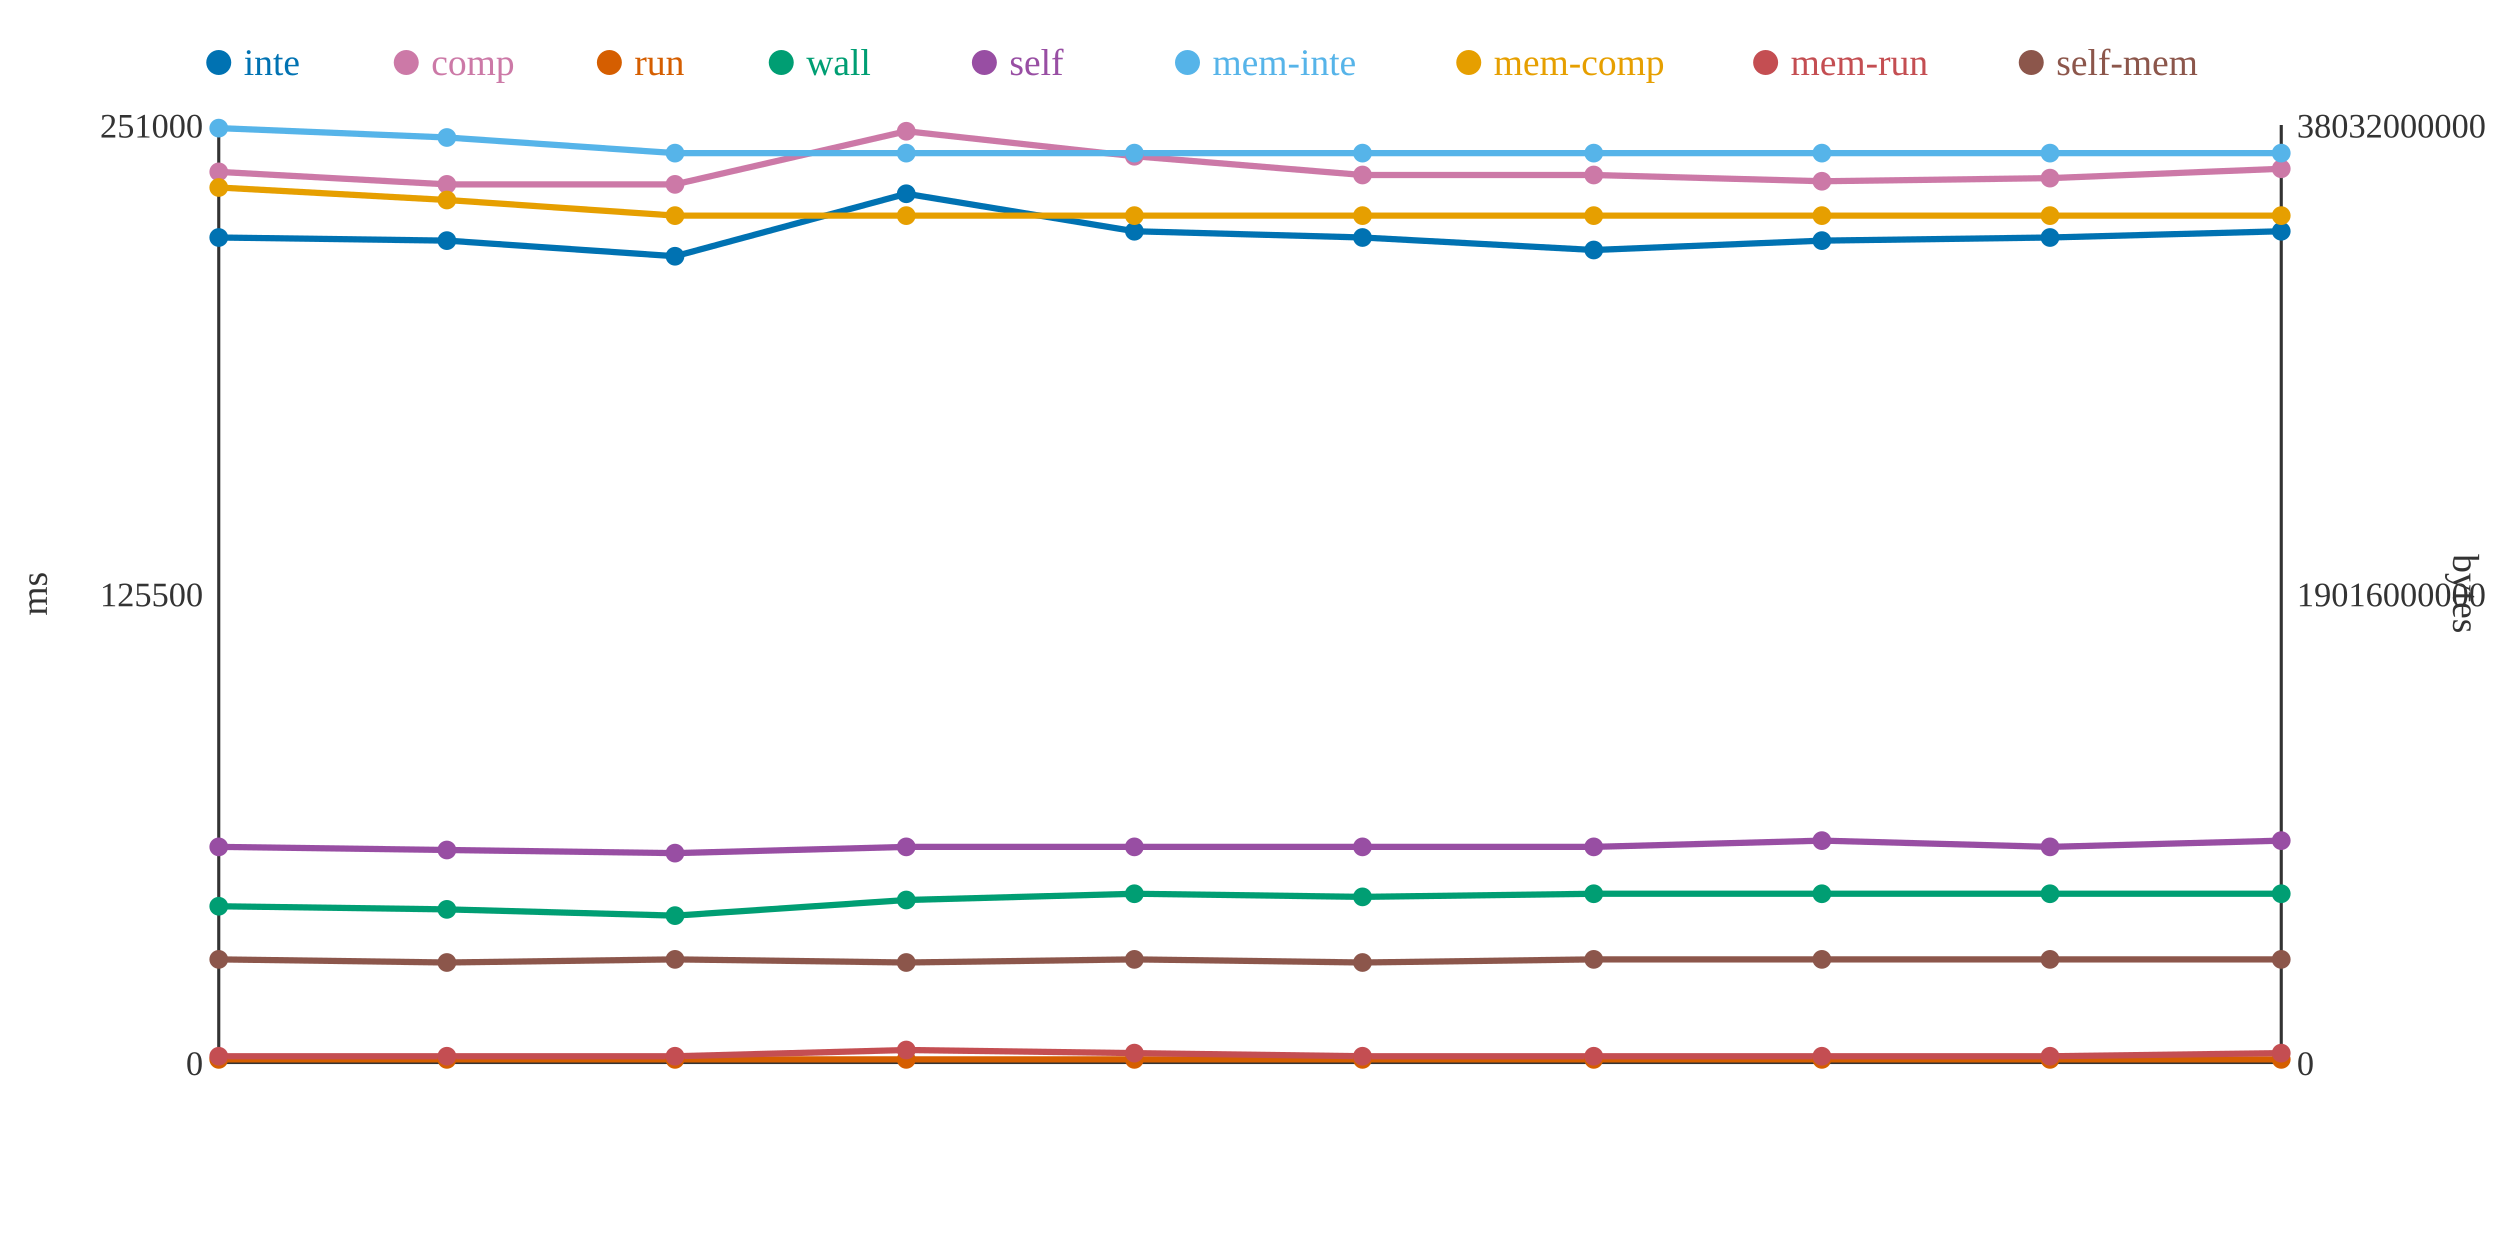
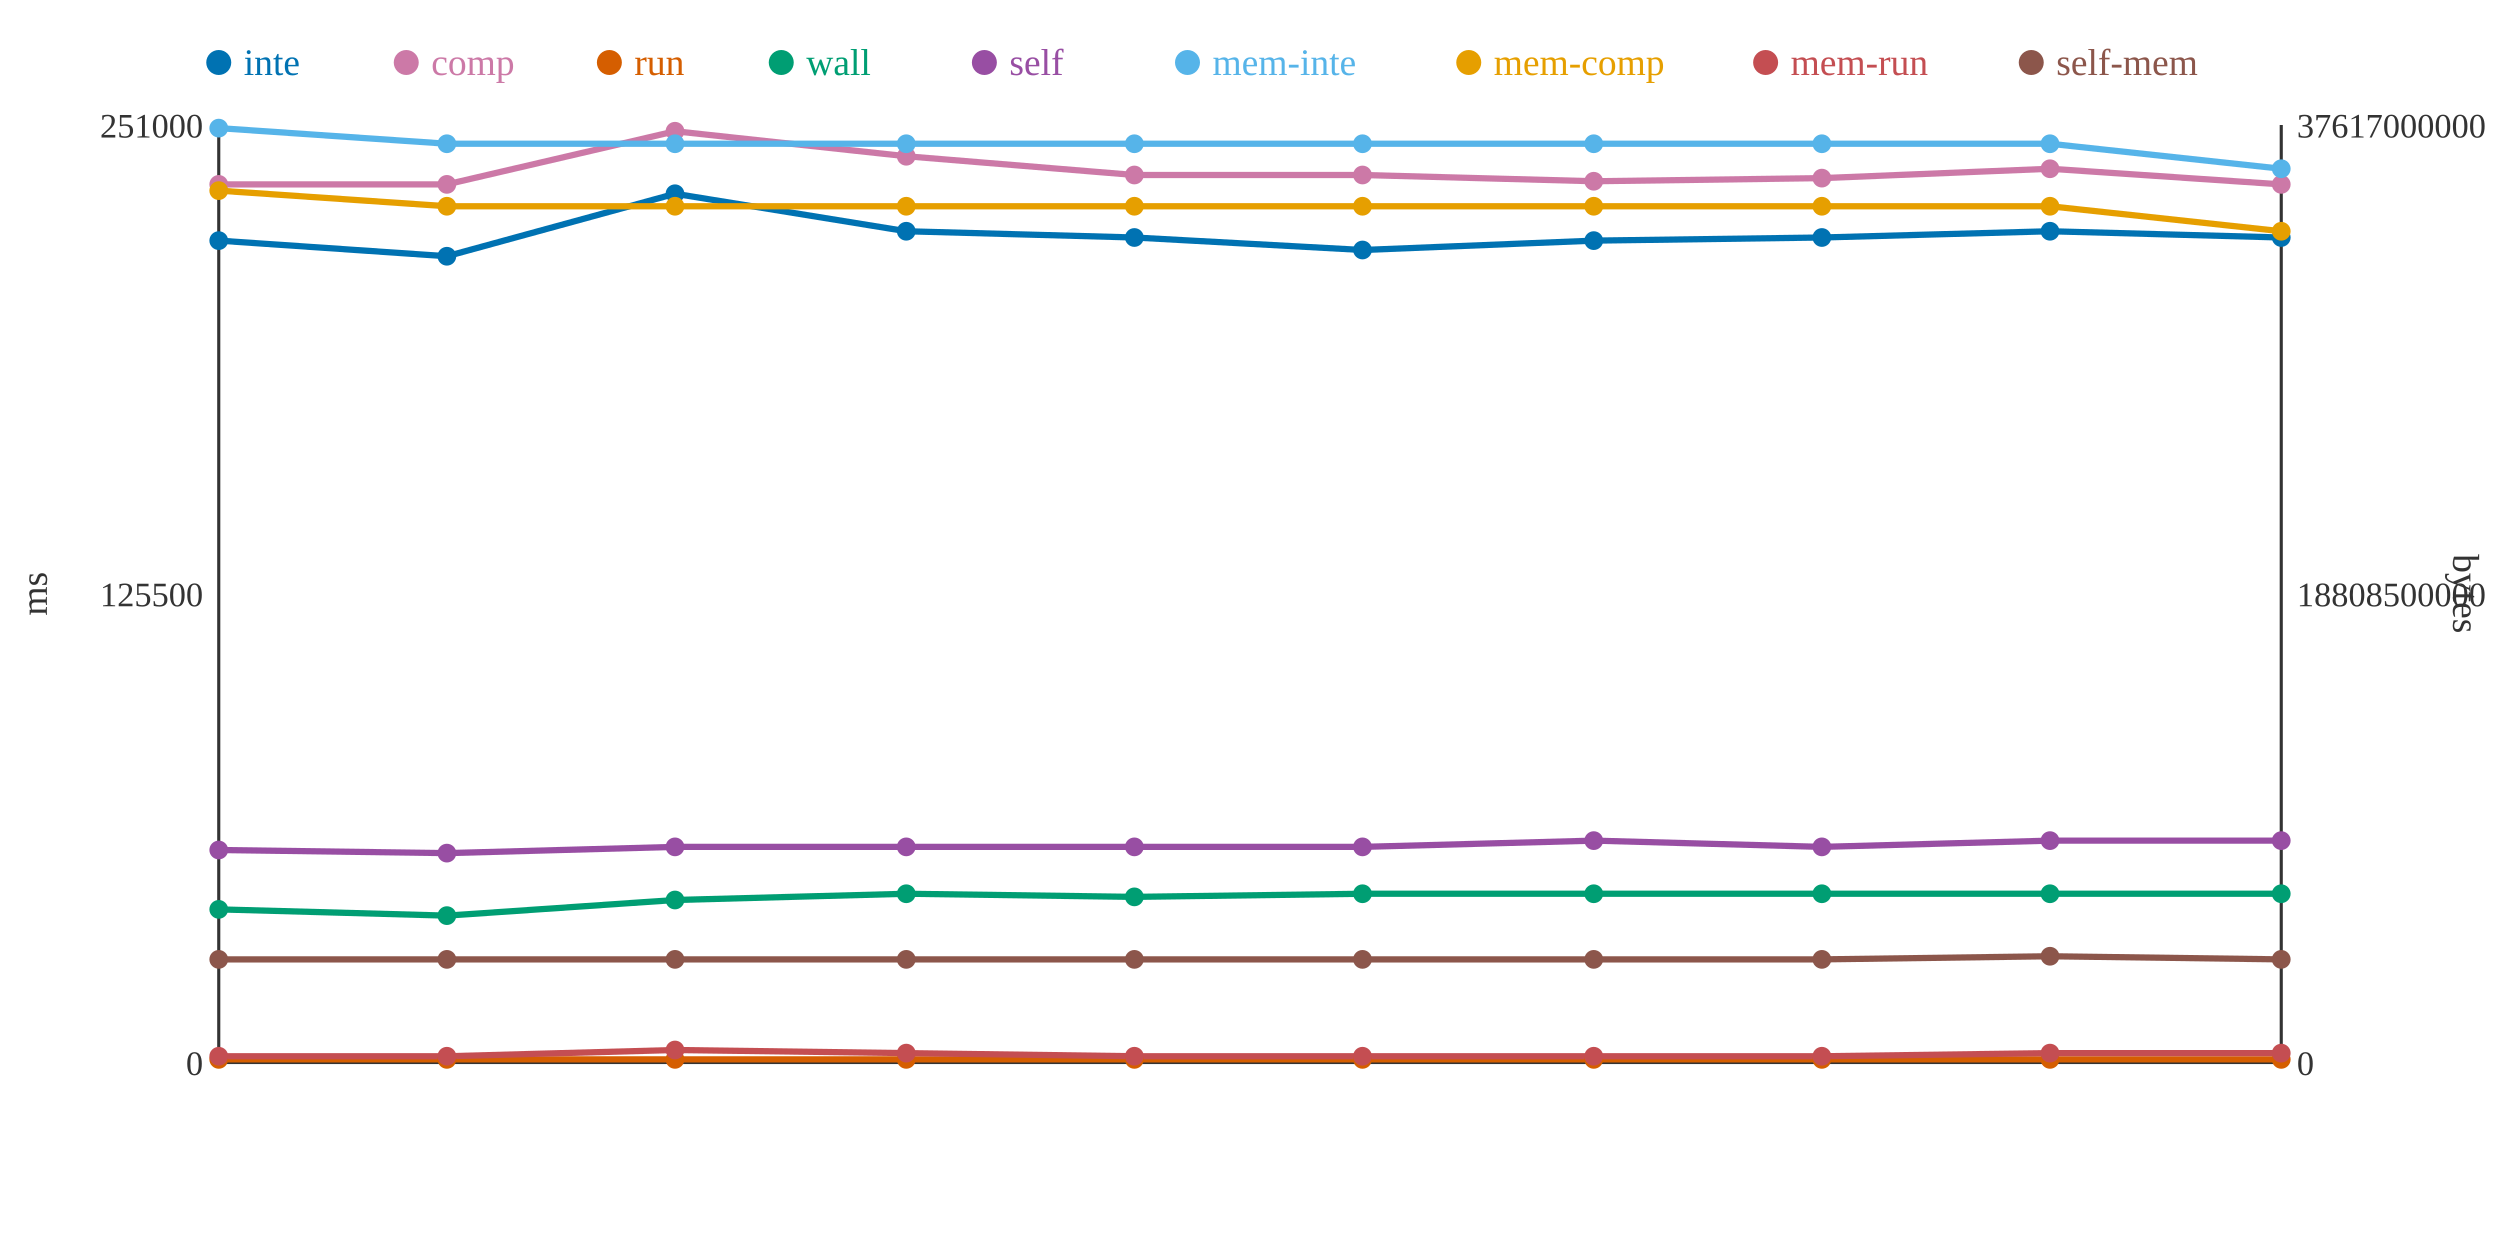
<svg xmlns="http://www.w3.org/2000/svg" width="800" height="400">
  <rect width="800" height="400" fill="white" />
  <line x1="70" y1="40" x2="70" y2="340" stroke="#333" stroke-width="1" />
  <line x1="70" y1="340" x2="730" y2="340" stroke="#333" stroke-width="1" />
  <line x1="730" y1="40" x2="730" y2="340" stroke="#333" stroke-width="1" />
  <text x="65" y="344" text-anchor="end" font-size="11" fill="#333">0</text>
  <text x="65" y="194" text-anchor="end" font-size="11" fill="#333">125500</text>
  <text x="65" y="44" text-anchor="end" font-size="11" fill="#333">251000</text>
  <text x="15" y="190" text-anchor="middle" font-size="12" fill="#333" transform="rotate(-90 15 190)">ms</text>
  <text x="735" y="344" text-anchor="start" font-size="11" fill="#333">0</text>
-   <text x="735" y="194" text-anchor="start" font-size="11" fill="#333">19016000000</text>
-   <text x="735" y="44" text-anchor="start" font-size="11" fill="#333">38032000000</text>
+   <text x="735" y="194" text-anchor="start" font-size="11" fill="#333">18808500000</text>
+   <text x="735" y="44" text-anchor="start" font-size="11" fill="#333">37617000000</text>
  <text x="785" y="190" text-anchor="middle" font-size="12" fill="#333" transform="rotate(90 785 190)">bytes</text>
-   <polyline points="70,76 143,77 216,82 290,62 363,74 436,76 510,80 583,77 656,76 730,74" fill="none" stroke="#0072B2" stroke-width="2" />
-   <polyline points="70,55 143,59 216,59 290,42 363,50 436,56 510,56 583,58 656,57 730,54" fill="none" stroke="#CC79A7" stroke-width="2" />
+   <polyline points="70,77 143,82 216,62 290,74 363,76 436,80 510,77 583,76 656,74 730,76" fill="none" stroke="#0072B2" stroke-width="2" />
+   <polyline points="70,59 143,59 216,42 290,50 363,56 436,56 510,58 583,57 656,54 730,59" fill="none" stroke="#CC79A7" stroke-width="2" />
  <polyline points="70,339 143,339 216,339 290,339 363,339 436,339 510,339 583,339 656,339 730,339" fill="none" stroke="#D55E00" stroke-width="2" />
-   <polyline points="70,290 143,291 216,293 290,288 363,286 436,287 510,286 583,286 656,286 730,286" fill="none" stroke="#009E73" stroke-width="2" />
-   <polyline points="70,271 143,272 216,273 290,271 363,271 436,271 510,271 583,269 656,271 730,269" fill="none" stroke="#984EA3" stroke-width="2" />
-   <polyline points="70,41 143,44 216,49 290,49 363,49 436,49 510,49 583,49 656,49 730,49" fill="none" stroke="#56B4E9" stroke-width="2" />
-   <polyline points="70,60 143,64 216,69 290,69 363,69 436,69 510,69 583,69 656,69 730,69" fill="none" stroke="#E69F00" stroke-width="2" />
-   <polyline points="70,338 143,338 216,338 290,336 363,337 436,338 510,338 583,338 656,338 730,337" fill="none" stroke="#C44E52" stroke-width="2" />
-   <polyline points="70,307 143,308 216,307 290,308 363,307 436,308 510,307 583,307 656,307 730,307" fill="none" stroke="#8C564B" stroke-width="2" />
-   <circle cx="70" cy="76" r="3" fill="#0072B2" />
-   <circle cx="70" cy="55" r="3" fill="#CC79A7" />
+   <polyline points="70,291 143,293 216,288 290,286 363,287 436,286 510,286 583,286 656,286 730,286" fill="none" stroke="#009E73" stroke-width="2" />
+   <polyline points="70,272 143,273 216,271 290,271 363,271 436,271 510,269 583,271 656,269 730,269" fill="none" stroke="#984EA3" stroke-width="2" />
+   <polyline points="70,41 143,46 216,46 290,46 363,46 436,46 510,46 583,46 656,46 730,54" fill="none" stroke="#56B4E9" stroke-width="2" />
+   <polyline points="70,61 143,66 216,66 290,66 363,66 436,66 510,66 583,66 656,66 730,74" fill="none" stroke="#E69F00" stroke-width="2" />
+   <polyline points="70,338 143,338 216,336 290,337 363,338 436,338 510,338 583,338 656,337 730,337" fill="none" stroke="#C44E52" stroke-width="2" />
+   <polyline points="70,307 143,307 216,307 290,307 363,307 436,307 510,307 583,307 656,306 730,307" fill="none" stroke="#8C564B" stroke-width="2" />
+   <circle cx="70" cy="77" r="3" fill="#0072B2" />
+   <circle cx="70" cy="59" r="3" fill="#CC79A7" />
  <circle cx="70" cy="339" r="3" fill="#D55E00" />
-   <circle cx="70" cy="290" r="3" fill="#009E73" />
-   <circle cx="70" cy="271" r="3" fill="#984EA3" />
+   <circle cx="70" cy="291" r="3" fill="#009E73" />
+   <circle cx="70" cy="272" r="3" fill="#984EA3" />
  <circle cx="70" cy="41" r="3" fill="#56B4E9" />
-   <circle cx="70" cy="60" r="3" fill="#E69F00" />
+   <circle cx="70" cy="61" r="3" fill="#E69F00" />
  <circle cx="70" cy="338" r="3" fill="#C44E52" />
  <circle cx="70" cy="307" r="3" fill="#8C564B" />
-   <circle cx="143" cy="77" r="3" fill="#0072B2" />
+   <circle cx="143" cy="82" r="3" fill="#0072B2" />
  <circle cx="143" cy="59" r="3" fill="#CC79A7" />
  <circle cx="143" cy="339" r="3" fill="#D55E00" />
-   <circle cx="143" cy="291" r="3" fill="#009E73" />
-   <circle cx="143" cy="272" r="3" fill="#984EA3" />
-   <circle cx="143" cy="44" r="3" fill="#56B4E9" />
-   <circle cx="143" cy="64" r="3" fill="#E69F00" />
+   <circle cx="143" cy="293" r="3" fill="#009E73" />
+   <circle cx="143" cy="273" r="3" fill="#984EA3" />
+   <circle cx="143" cy="46" r="3" fill="#56B4E9" />
+   <circle cx="143" cy="66" r="3" fill="#E69F00" />
  <circle cx="143" cy="338" r="3" fill="#C44E52" />
-   <circle cx="143" cy="308" r="3" fill="#8C564B" />
-   <circle cx="216" cy="82" r="3" fill="#0072B2" />
-   <circle cx="216" cy="59" r="3" fill="#CC79A7" />
+   <circle cx="143" cy="307" r="3" fill="#8C564B" />
+   <circle cx="216" cy="62" r="3" fill="#0072B2" />
+   <circle cx="216" cy="42" r="3" fill="#CC79A7" />
  <circle cx="216" cy="339" r="3" fill="#D55E00" />
-   <circle cx="216" cy="293" r="3" fill="#009E73" />
-   <circle cx="216" cy="273" r="3" fill="#984EA3" />
-   <circle cx="216" cy="49" r="3" fill="#56B4E9" />
-   <circle cx="216" cy="69" r="3" fill="#E69F00" />
-   <circle cx="216" cy="338" r="3" fill="#C44E52" />
+   <circle cx="216" cy="288" r="3" fill="#009E73" />
+   <circle cx="216" cy="271" r="3" fill="#984EA3" />
+   <circle cx="216" cy="46" r="3" fill="#56B4E9" />
+   <circle cx="216" cy="66" r="3" fill="#E69F00" />
+   <circle cx="216" cy="336" r="3" fill="#C44E52" />
  <circle cx="216" cy="307" r="3" fill="#8C564B" />
-   <circle cx="290" cy="62" r="3" fill="#0072B2" />
-   <circle cx="290" cy="42" r="3" fill="#CC79A7" />
+   <circle cx="290" cy="74" r="3" fill="#0072B2" />
+   <circle cx="290" cy="50" r="3" fill="#CC79A7" />
  <circle cx="290" cy="339" r="3" fill="#D55E00" />
-   <circle cx="290" cy="288" r="3" fill="#009E73" />
+   <circle cx="290" cy="286" r="3" fill="#009E73" />
  <circle cx="290" cy="271" r="3" fill="#984EA3" />
-   <circle cx="290" cy="49" r="3" fill="#56B4E9" />
-   <circle cx="290" cy="69" r="3" fill="#E69F00" />
-   <circle cx="290" cy="336" r="3" fill="#C44E52" />
-   <circle cx="290" cy="308" r="3" fill="#8C564B" />
-   <circle cx="363" cy="74" r="3" fill="#0072B2" />
-   <circle cx="363" cy="50" r="3" fill="#CC79A7" />
+   <circle cx="290" cy="46" r="3" fill="#56B4E9" />
+   <circle cx="290" cy="66" r="3" fill="#E69F00" />
+   <circle cx="290" cy="337" r="3" fill="#C44E52" />
+   <circle cx="290" cy="307" r="3" fill="#8C564B" />
+   <circle cx="363" cy="76" r="3" fill="#0072B2" />
+   <circle cx="363" cy="56" r="3" fill="#CC79A7" />
  <circle cx="363" cy="339" r="3" fill="#D55E00" />
-   <circle cx="363" cy="286" r="3" fill="#009E73" />
+   <circle cx="363" cy="287" r="3" fill="#009E73" />
  <circle cx="363" cy="271" r="3" fill="#984EA3" />
-   <circle cx="363" cy="49" r="3" fill="#56B4E9" />
-   <circle cx="363" cy="69" r="3" fill="#E69F00" />
-   <circle cx="363" cy="337" r="3" fill="#C44E52" />
+   <circle cx="363" cy="46" r="3" fill="#56B4E9" />
+   <circle cx="363" cy="66" r="3" fill="#E69F00" />
+   <circle cx="363" cy="338" r="3" fill="#C44E52" />
  <circle cx="363" cy="307" r="3" fill="#8C564B" />
-   <circle cx="436" cy="76" r="3" fill="#0072B2" />
+   <circle cx="436" cy="80" r="3" fill="#0072B2" />
  <circle cx="436" cy="56" r="3" fill="#CC79A7" />
  <circle cx="436" cy="339" r="3" fill="#D55E00" />
-   <circle cx="436" cy="287" r="3" fill="#009E73" />
+   <circle cx="436" cy="286" r="3" fill="#009E73" />
  <circle cx="436" cy="271" r="3" fill="#984EA3" />
-   <circle cx="436" cy="49" r="3" fill="#56B4E9" />
-   <circle cx="436" cy="69" r="3" fill="#E69F00" />
+   <circle cx="436" cy="46" r="3" fill="#56B4E9" />
+   <circle cx="436" cy="66" r="3" fill="#E69F00" />
  <circle cx="436" cy="338" r="3" fill="#C44E52" />
-   <circle cx="436" cy="308" r="3" fill="#8C564B" />
-   <circle cx="510" cy="80" r="3" fill="#0072B2" />
-   <circle cx="510" cy="56" r="3" fill="#CC79A7" />
+   <circle cx="436" cy="307" r="3" fill="#8C564B" />
+   <circle cx="510" cy="77" r="3" fill="#0072B2" />
+   <circle cx="510" cy="58" r="3" fill="#CC79A7" />
  <circle cx="510" cy="339" r="3" fill="#D55E00" />
  <circle cx="510" cy="286" r="3" fill="#009E73" />
-   <circle cx="510" cy="271" r="3" fill="#984EA3" />
-   <circle cx="510" cy="49" r="3" fill="#56B4E9" />
-   <circle cx="510" cy="69" r="3" fill="#E69F00" />
+   <circle cx="510" cy="269" r="3" fill="#984EA3" />
+   <circle cx="510" cy="46" r="3" fill="#56B4E9" />
+   <circle cx="510" cy="66" r="3" fill="#E69F00" />
  <circle cx="510" cy="338" r="3" fill="#C44E52" />
  <circle cx="510" cy="307" r="3" fill="#8C564B" />
-   <circle cx="583" cy="77" r="3" fill="#0072B2" />
-   <circle cx="583" cy="58" r="3" fill="#CC79A7" />
+   <circle cx="583" cy="76" r="3" fill="#0072B2" />
+   <circle cx="583" cy="57" r="3" fill="#CC79A7" />
  <circle cx="583" cy="339" r="3" fill="#D55E00" />
  <circle cx="583" cy="286" r="3" fill="#009E73" />
-   <circle cx="583" cy="269" r="3" fill="#984EA3" />
-   <circle cx="583" cy="49" r="3" fill="#56B4E9" />
-   <circle cx="583" cy="69" r="3" fill="#E69F00" />
+   <circle cx="583" cy="271" r="3" fill="#984EA3" />
+   <circle cx="583" cy="46" r="3" fill="#56B4E9" />
+   <circle cx="583" cy="66" r="3" fill="#E69F00" />
  <circle cx="583" cy="338" r="3" fill="#C44E52" />
  <circle cx="583" cy="307" r="3" fill="#8C564B" />
-   <circle cx="656" cy="76" r="3" fill="#0072B2" />
-   <circle cx="656" cy="57" r="3" fill="#CC79A7" />
+   <circle cx="656" cy="74" r="3" fill="#0072B2" />
+   <circle cx="656" cy="54" r="3" fill="#CC79A7" />
  <circle cx="656" cy="339" r="3" fill="#D55E00" />
  <circle cx="656" cy="286" r="3" fill="#009E73" />
-   <circle cx="656" cy="271" r="3" fill="#984EA3" />
-   <circle cx="656" cy="49" r="3" fill="#56B4E9" />
-   <circle cx="656" cy="69" r="3" fill="#E69F00" />
-   <circle cx="656" cy="338" r="3" fill="#C44E52" />
-   <circle cx="656" cy="307" r="3" fill="#8C564B" />
-   <circle cx="730" cy="74" r="3" fill="#0072B2" />
-   <circle cx="730" cy="54" r="3" fill="#CC79A7" />
+   <circle cx="656" cy="269" r="3" fill="#984EA3" />
+   <circle cx="656" cy="46" r="3" fill="#56B4E9" />
+   <circle cx="656" cy="66" r="3" fill="#E69F00" />
+   <circle cx="656" cy="337" r="3" fill="#C44E52" />
+   <circle cx="656" cy="306" r="3" fill="#8C564B" />
+   <circle cx="730" cy="76" r="3" fill="#0072B2" />
+   <circle cx="730" cy="59" r="3" fill="#CC79A7" />
  <circle cx="730" cy="339" r="3" fill="#D55E00" />
  <circle cx="730" cy="286" r="3" fill="#009E73" />
  <circle cx="730" cy="269" r="3" fill="#984EA3" />
-   <circle cx="730" cy="49" r="3" fill="#56B4E9" />
-   <circle cx="730" cy="69" r="3" fill="#E69F00" />
+   <circle cx="730" cy="54" r="3" fill="#56B4E9" />
+   <circle cx="730" cy="74" r="3" fill="#E69F00" />
  <circle cx="730" cy="337" r="3" fill="#C44E52" />
  <circle cx="730" cy="307" r="3" fill="#8C564B" />
  <circle cx="70" cy="20" r="4" fill="#0072B2" />
  <text x="78" y="24" text-anchor="start" font-size="12" fill="#0072B2">inte</text>
  <circle cx="130" cy="20" r="4" fill="#CC79A7" />
  <text x="138" y="24" text-anchor="start" font-size="12" fill="#CC79A7">comp</text>
  <circle cx="195" cy="20" r="4" fill="#D55E00" />
  <text x="203" y="24" text-anchor="start" font-size="12" fill="#D55E00">run</text>
  <circle cx="250" cy="20" r="4" fill="#009E73" />
  <text x="258" y="24" text-anchor="start" font-size="12" fill="#009E73">wall</text>
  <circle cx="315" cy="20" r="4" fill="#984EA3" />
  <text x="323" y="24" text-anchor="start" font-size="12" fill="#984EA3">self</text>
  <circle cx="380" cy="20" r="4" fill="#56B4E9" />
  <text x="388" y="24" text-anchor="start" font-size="12" fill="#56B4E9">mem-inte</text>
  <circle cx="470" cy="20" r="4" fill="#E69F00" />
  <text x="478" y="24" text-anchor="start" font-size="12" fill="#E69F00">mem-comp</text>
  <circle cx="565" cy="20" r="4" fill="#C44E52" />
  <text x="573" y="24" text-anchor="start" font-size="12" fill="#C44E52">mem-run</text>
  <circle cx="650" cy="20" r="4" fill="#8C564B" />
  <text x="658" y="24" text-anchor="start" font-size="12" fill="#8C564B">self-mem</text>
</svg>
